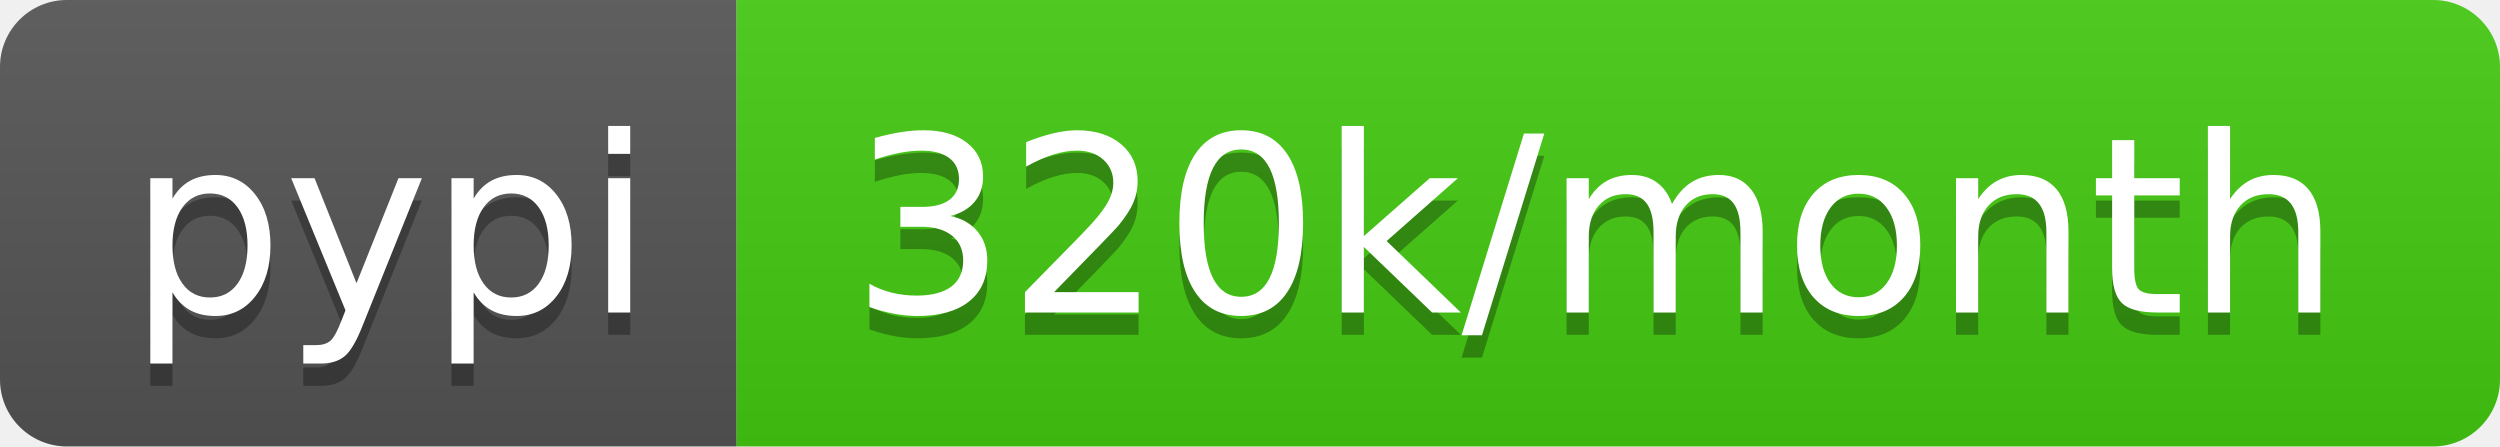
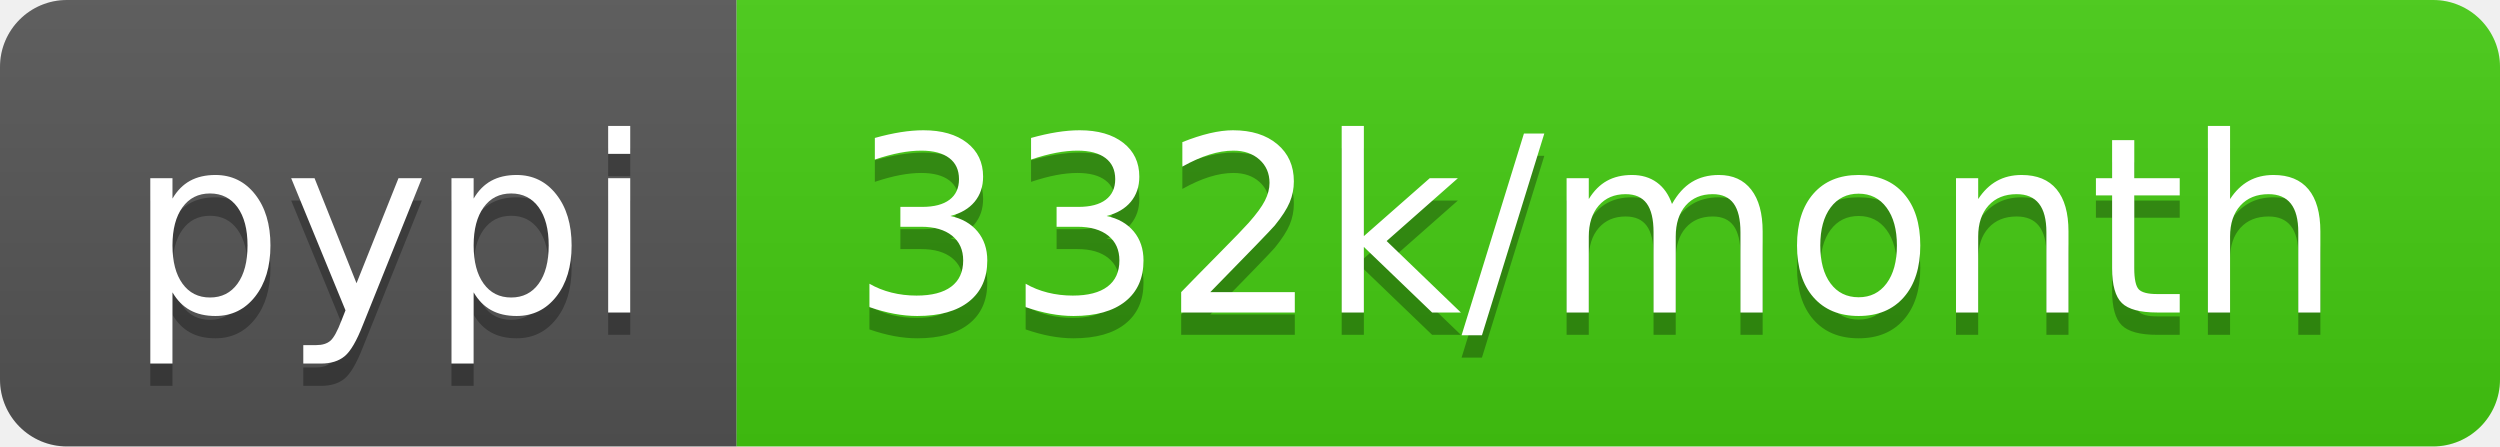
- <svg xmlns="http://www.w3.org/2000/svg" width="112" height="20" role="img" aria-label="pypi: 320k/month">
+ <svg xmlns="http://www.w3.org/2000/svg" width="112" height="20" role="img" aria-label="pypi: 332k/month">
  <linearGradient id="s" x2="0" y2="100%">
    <stop offset="0" stop-color="#bbb" stop-opacity=".1" />
    <stop offset="1" stop-opacity=".1" />
  </linearGradient>
  <clipPath id="r">
    <rect width="112" height="20" rx="3" fill="#fff" />
  </clipPath>
  <g clip-path="url(#r)">
    <rect width="33" height="20" fill="#555" />
    <rect x="33" width="79" height="20" fill="#4c1" />
    <rect width="112" height="20" fill="url(#s)" />
  </g>
  <g fill="#fff" text-anchor="middle" font-family="Verdana,Geneva,DejaVu Sans,sans-serif" text-rendering="geometricPrecision" font-size="110">
    <text aria-hidden="true" x="175" y="150" fill="#010101" fill-opacity=".3" transform="scale(.1)" textLength="230">pypi</text>
    <text x="175" y="140" transform="scale(.1)" fill="#fff" textLength="230">pypi</text>
-     <text aria-hidden="true" x="715" y="150" fill="#010101" fill-opacity=".3" transform="scale(.1)" textLength="690">320k/month</text>
-     <text x="715" y="140" transform="scale(.1)" fill="#fff" textLength="690">320k/month</text>
+     <text aria-hidden="true" x="715" y="150" fill="#010101" fill-opacity=".3" transform="scale(.1)" textLength="690">332k/month</text>
+     <text x="715" y="140" transform="scale(.1)" fill="#fff" textLength="690">332k/month</text>
  </g>
</svg>
